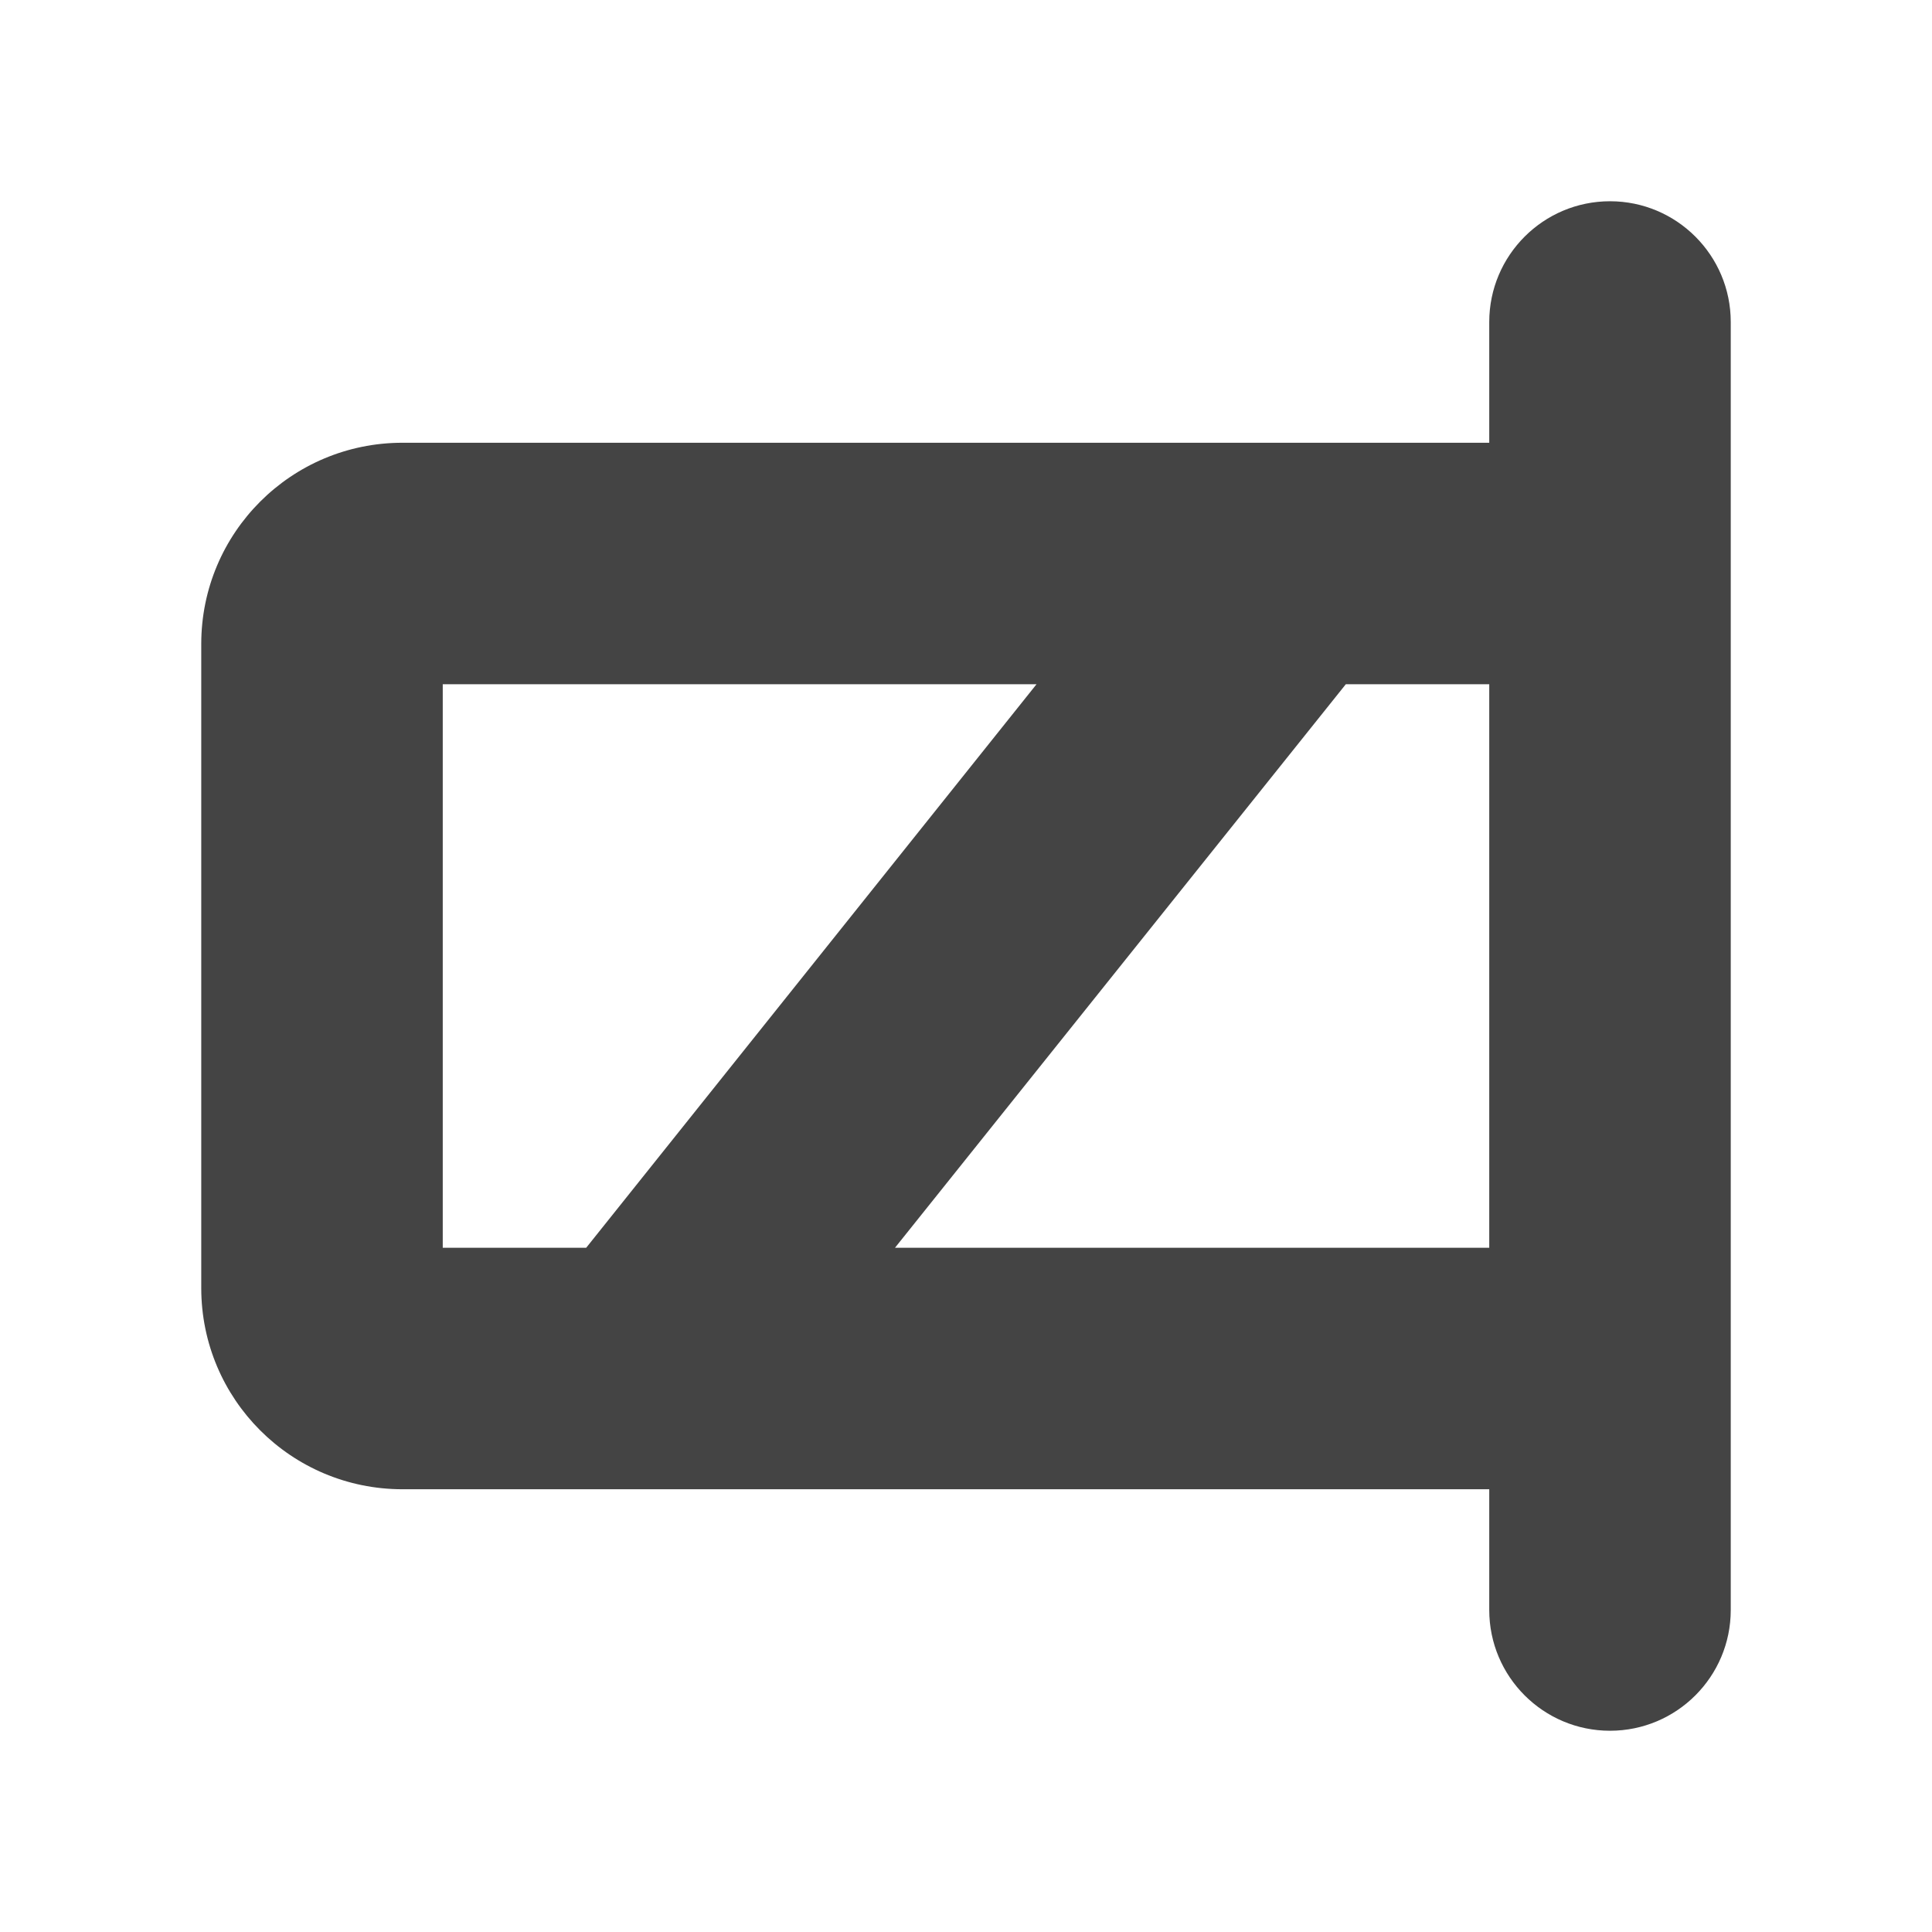
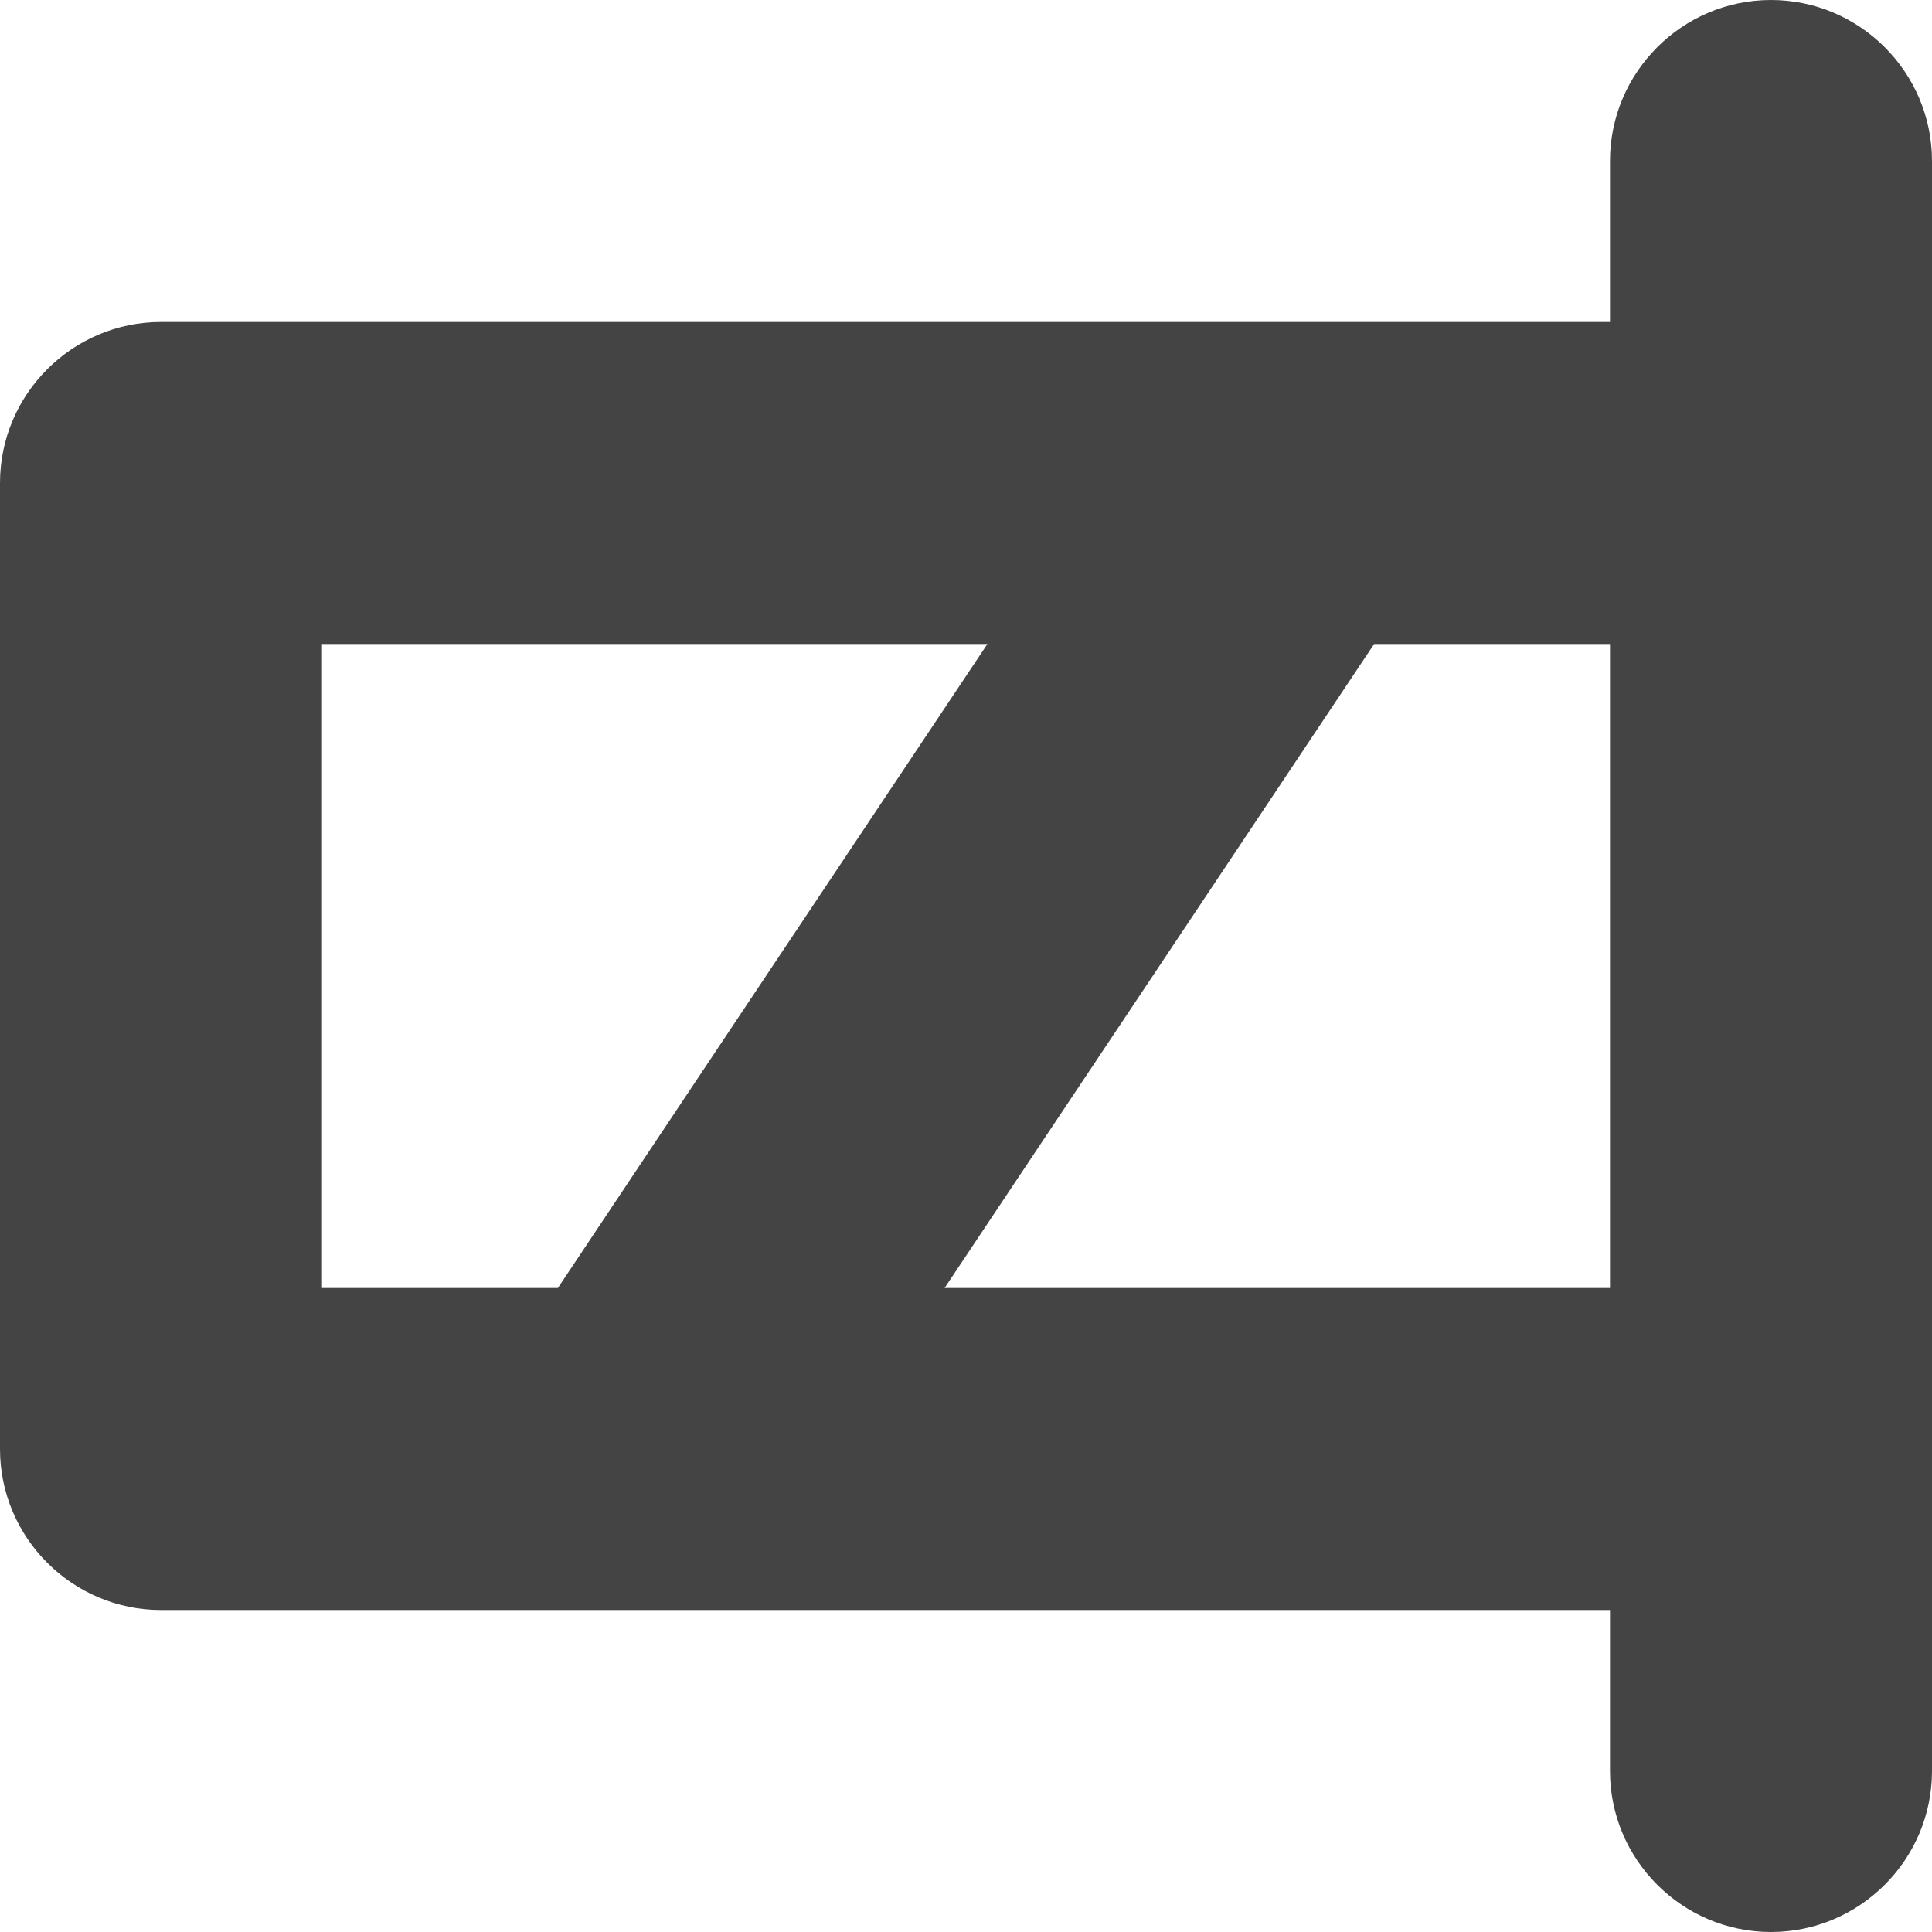
<svg xmlns="http://www.w3.org/2000/svg" width="12" height="12" viewBox="0 0 12 12">
-   <path fill-rule="evenodd" fill="rgb(26.667%, 26.667%, 26.667%)" fill-opacity="1" d="M 10 1.25 C 10.414 1.25 10.75 1.586 10.75 2 L 10.75 10 C 10.75 10.414 10.414 10.75 10 10.75 C 9.586 10.75 9.25 10.414 9.25 10 L 9.25 9.25 L 2.5 9.25 C 1.809 9.25 1.25 8.691 1.25 8 L 1.25 4 C 1.25 3.309 1.809 2.75 2.5 2.75 L 9.25 2.75 L 9.25 2 C 9.25 1.586 9.586 1.25 10 1.25 Z M 9.25 4.25 L 9.25 7.75 L 5.559 7.75 L 8.359 4.25 Z M 6.438 4.25 L 3.641 7.75 L 2.75 7.75 L 2.75 4.25 Z M 6.438 4.25 " />
+   <path fill-rule="evenodd" fill="rgb(26.667%, 26.667%, 26.667%)" fill-opacity="1" d="M 11 0 C 11.551 0 12 0.449 12 1 L 12 11 C 12 11.551 11.551 12 11 12 C 10.449 12 10 11.551 10 11 L 10 10 L 4.016 10 C 4.004 10 3.996 10 3.984 10 L 1 10 C 0.449 10 0 9.551 0 9 L 0 3 C 0 2.449 0.449 2 1 2 L 7.984 2 C 7.996 2 8.004 2 8.016 2 L 10 2 L 10 1 C 10 0.449 10.449 0 11 0 Z M 2 8 L 3.465 8 L 6.133 4 L 2 4 Z M 5.867 8 L 10 8 L 10 4 L 8.535 4 Z M 5.867 8 " />
</svg>
